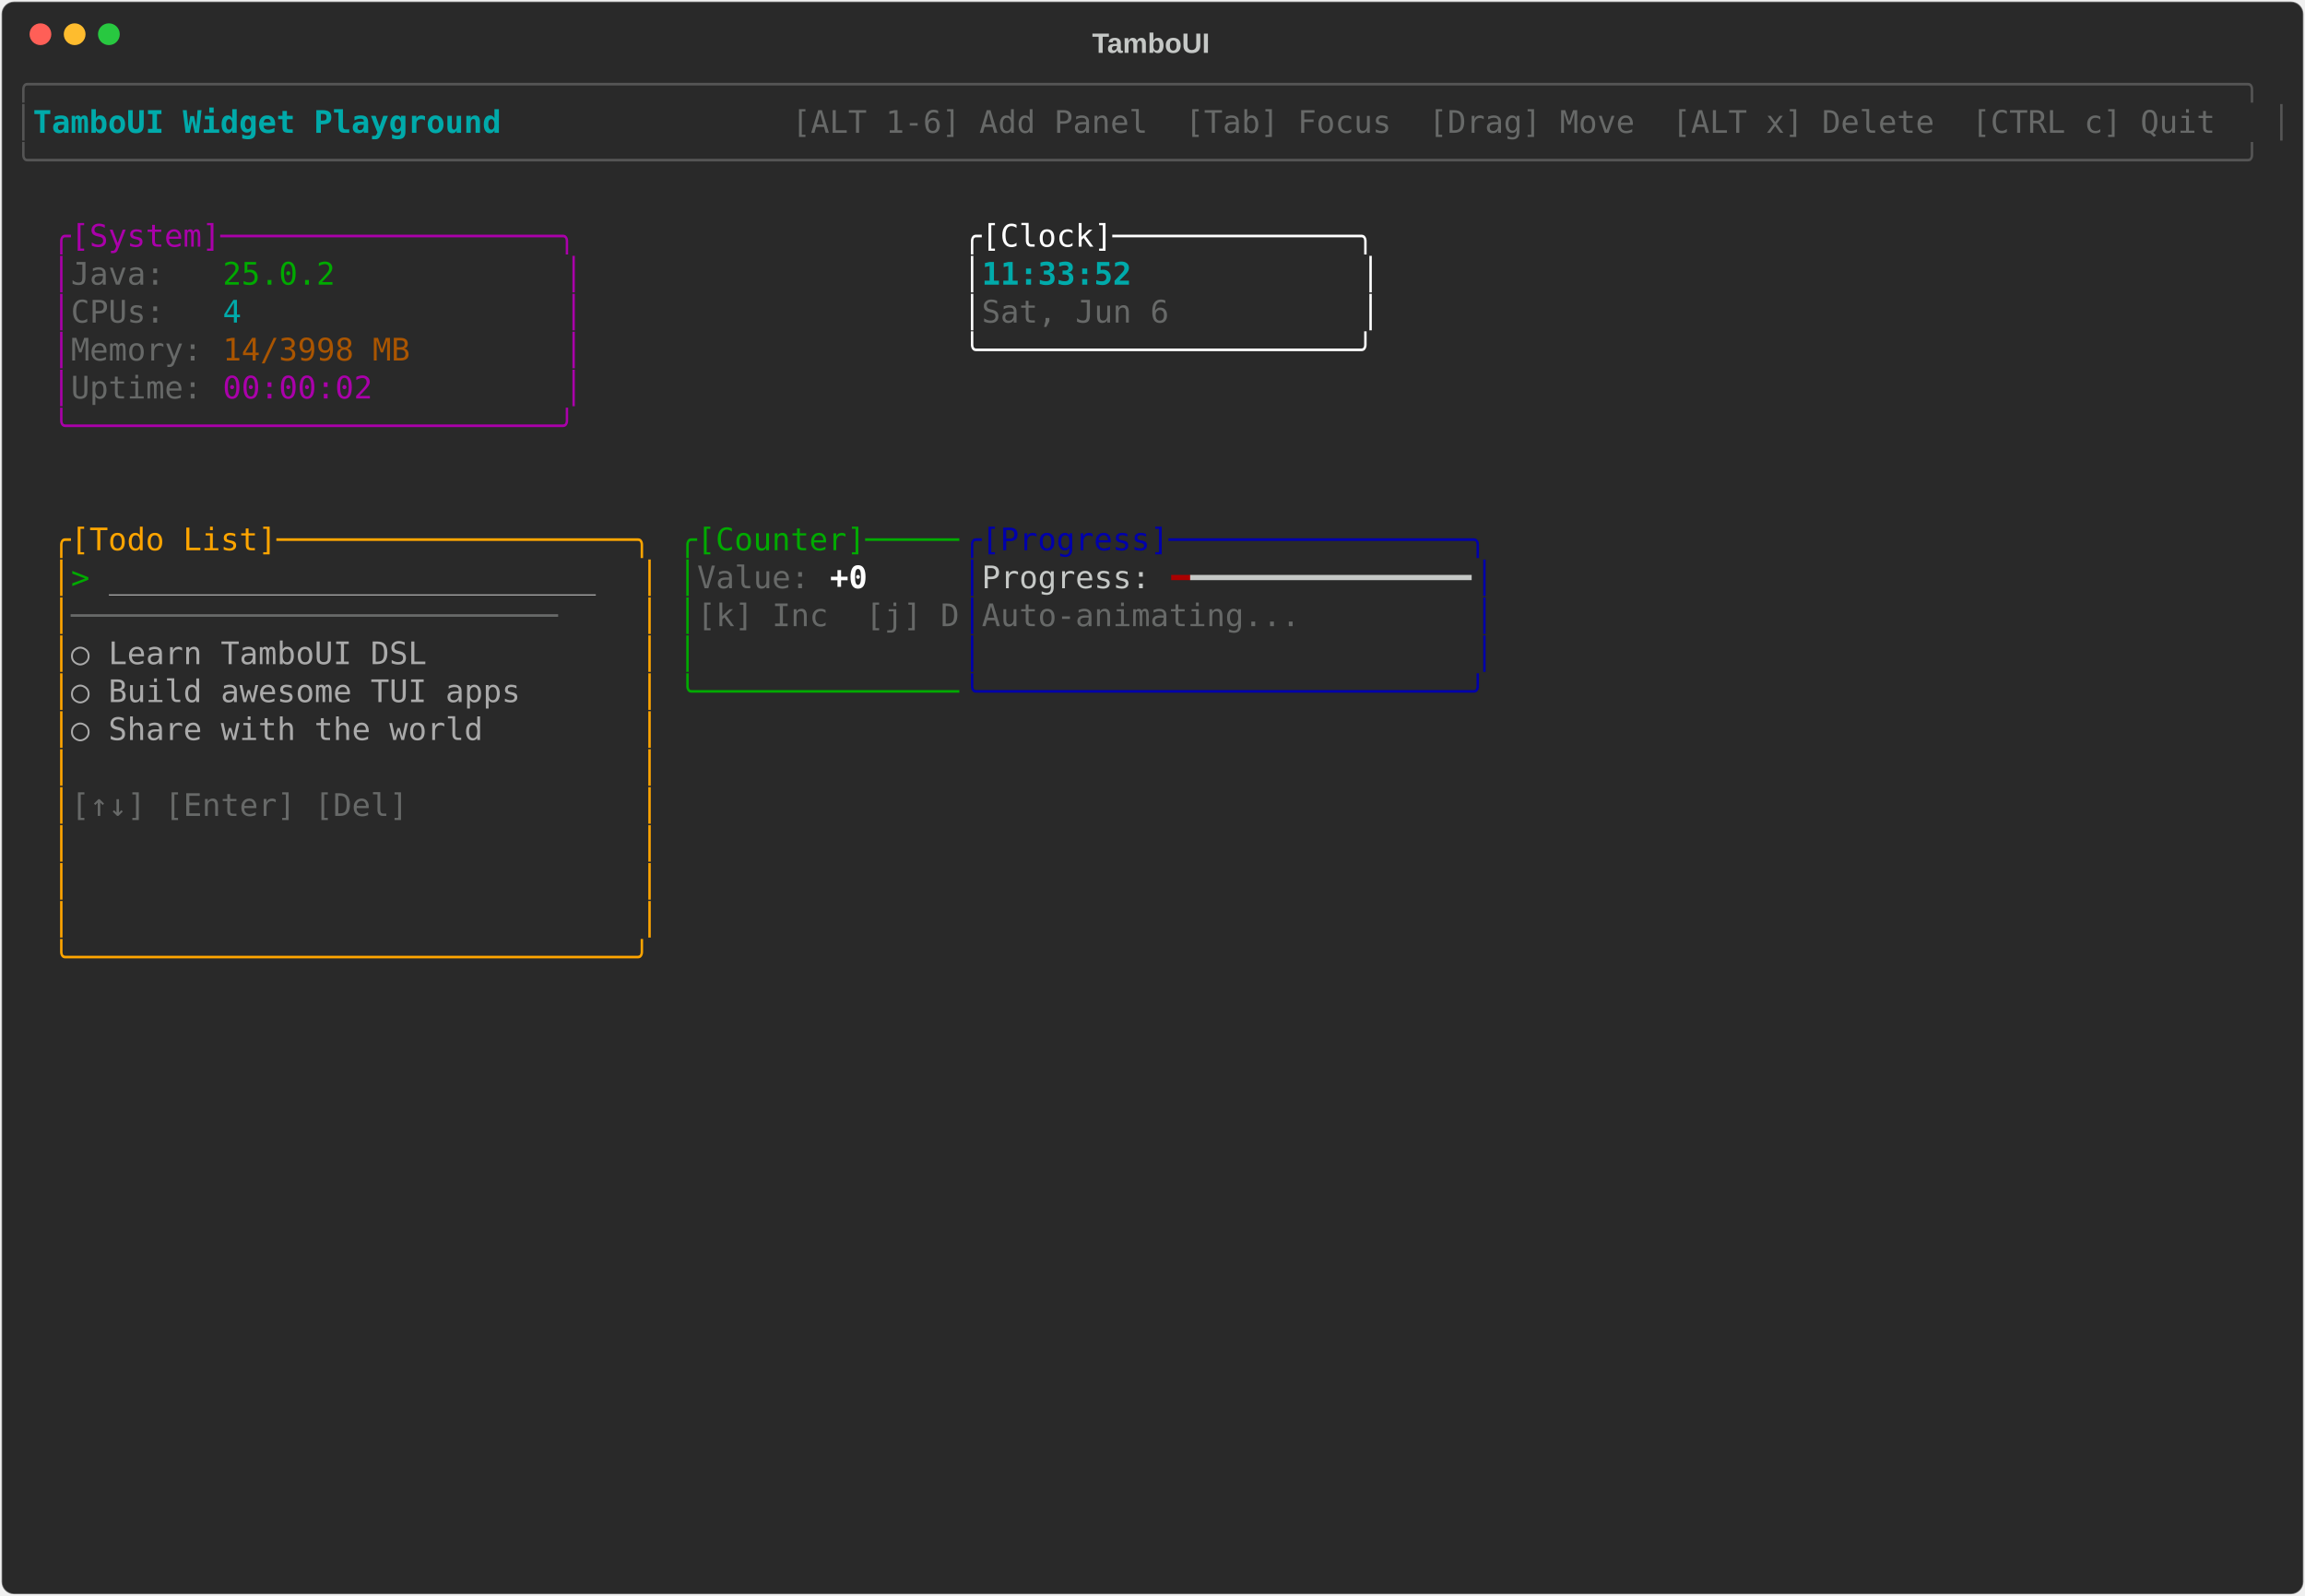
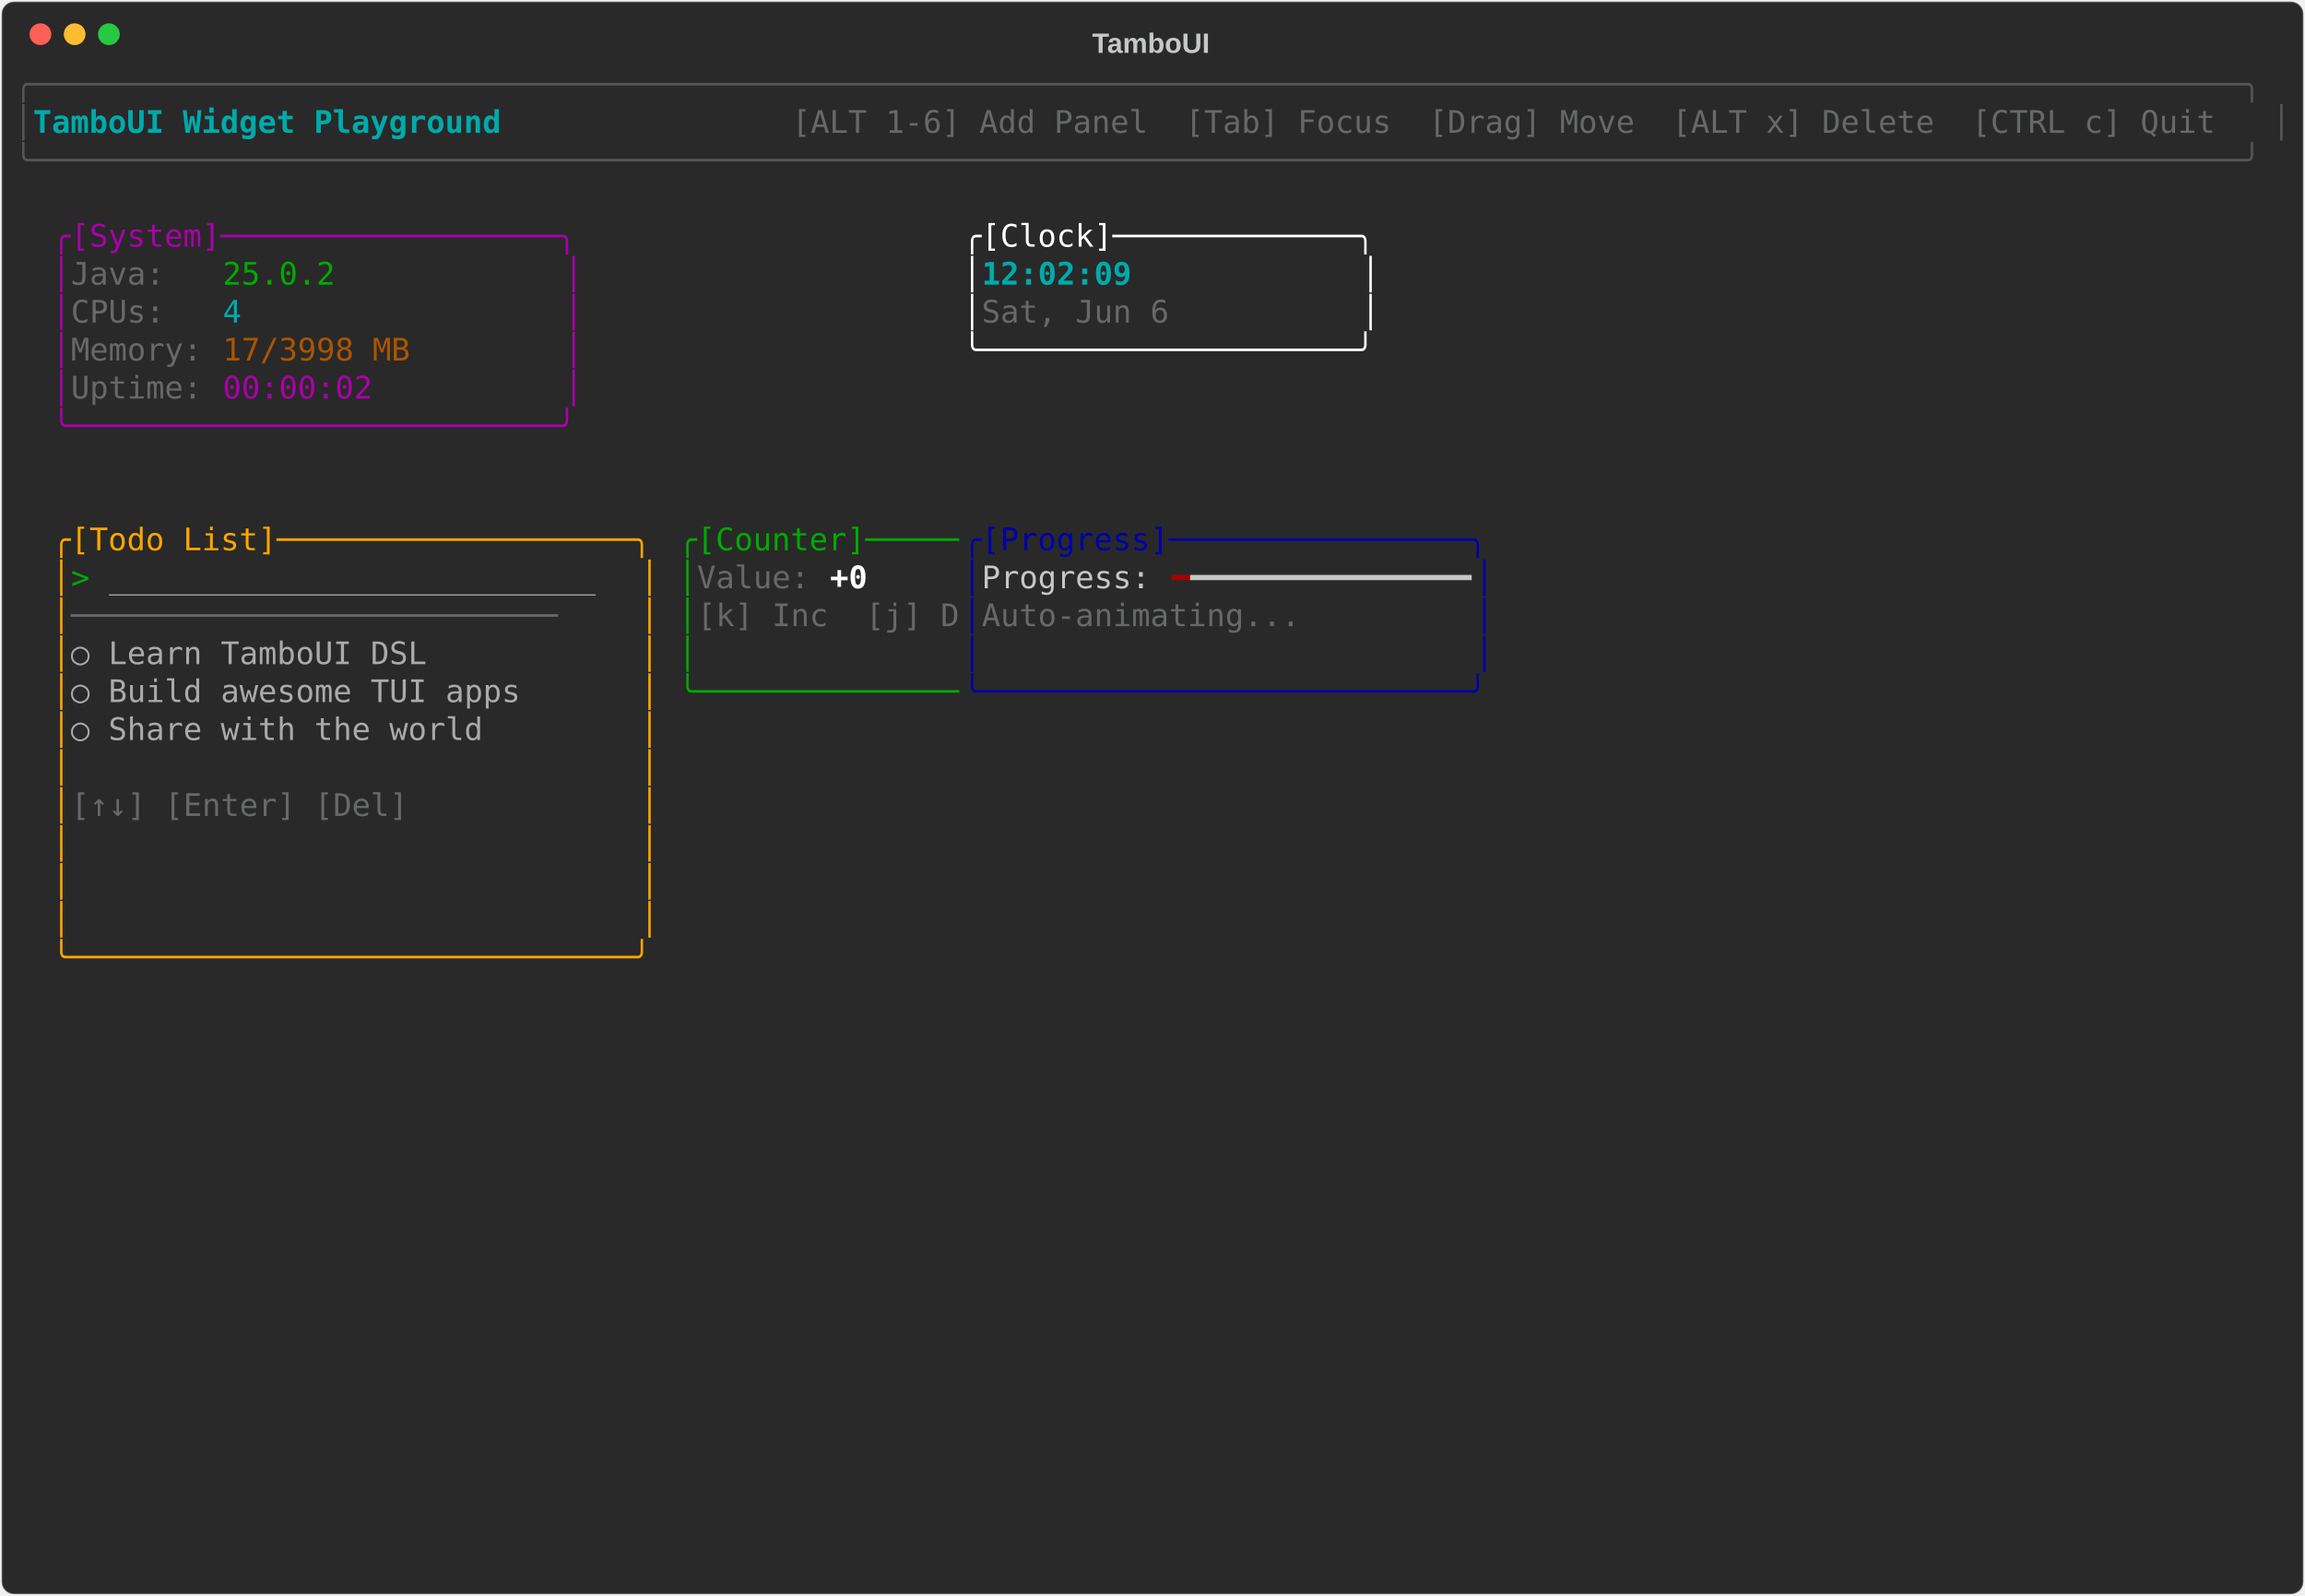
<svg xmlns="http://www.w3.org/2000/svg" class="rich-terminal" viewBox="0 0 1482 1026">
-   <style>    @font-face {        font-family: "Fira Code";        src: local("FiraCode-Regular"),                url("https://cdnjs.cloudflare.com/ajax/libs/firacode/6.2.0/woff2/FiraCode-Regular.woff2") format("woff2"),                url("https://cdnjs.cloudflare.com/ajax/libs/firacode/6.2.0/woff/FiraCode-Regular.woff") format("woff");        font-style: normal;        font-weight: 400;    }    @font-face {        font-family: "Fira Code";        src: local("FiraCode-Bold"),                url("https://cdnjs.cloudflare.com/ajax/libs/firacode/6.2.0/woff2/FiraCode-Bold.woff2") format("woff2"),                url("https://cdnjs.cloudflare.com/ajax/libs/firacode/6.2.0/woff/FiraCode-Bold.woff") format("woff");        font-style: bold;        font-weight: 700;    }    .terminal-382505976-matrix {        font-family: Fira Code, monospace;        font-size: 20px;        line-height: 24.4px;        font-variant-east-asian: full-width;    }    .terminal-382505976-title {        font-size: 18px;        font-weight: bold;        font-family: arial;    }    .terminal-382505976-r1 { fill: #555555 }.terminal-382505976-r2 { fill: #00aaaa;font-weight: bold }.terminal-382505976-r3 { fill: #c5c8c6 }.terminal-382505976-r4 { fill: #676968 }.terminal-382505976-r5 { fill: #aa00aa }.terminal-382505976-r6 { fill: #ffffff }.terminal-382505976-r7 { fill: #00aa00 }.terminal-382505976-r8 { fill: #00aaaa }.terminal-382505976-r9 { fill: #aa5500 }.terminal-382505976-r10 { fill: #ffa500 }.terminal-382505976-r11 { fill: #0000aa }.terminal-382505976-r12 { fill: #aaaaaa }.terminal-382505976-r13 { fill: #ffffff;font-weight: bold }.terminal-382505976-r14 { fill: #aa0000 }    </style>
+   <style>    @font-face {        font-family: "Fira Code";        src: local("FiraCode-Regular"),                url("https://cdnjs.cloudflare.com/ajax/libs/firacode/6.2.0/woff2/FiraCode-Regular.woff2") format("woff2"),                url("https://cdnjs.cloudflare.com/ajax/libs/firacode/6.2.0/woff/FiraCode-Regular.woff") format("woff");        font-style: normal;        font-weight: 400;    }    @font-face {        font-family: "Fira Code";        src: local("FiraCode-Bold"),                url("https://cdnjs.cloudflare.com/ajax/libs/firacode/6.2.0/woff2/FiraCode-Bold.woff2") format("woff2"),                url("https://cdnjs.cloudflare.com/ajax/libs/firacode/6.2.0/woff/FiraCode-Bold.woff") format("woff");        font-style: bold;        font-weight: 700;    }    .terminal-3489698807-matrix {        font-family: Fira Code, monospace;        font-size: 20px;        line-height: 24.4px;        font-variant-east-asian: full-width;    }    .terminal-3489698807-title {        font-size: 18px;        font-weight: bold;        font-family: arial;    }    .terminal-3489698807-r1 { fill: #555555 }.terminal-3489698807-r2 { fill: #00aaaa;font-weight: bold }.terminal-3489698807-r3 { fill: #c5c8c6 }.terminal-3489698807-r4 { fill: #676968 }.terminal-3489698807-r5 { fill: #aa00aa }.terminal-3489698807-r6 { fill: #ffffff }.terminal-3489698807-r7 { fill: #00aa00 }.terminal-3489698807-r8 { fill: #00aaaa }.terminal-3489698807-r9 { fill: #aa5500 }.terminal-3489698807-r10 { fill: #ffa500 }.terminal-3489698807-r11 { fill: #0000aa }.terminal-3489698807-r12 { fill: #aaaaaa }.terminal-3489698807-r13 { fill: #ffffff;font-weight: bold }.terminal-3489698807-r14 { fill: #aa0000 }    </style>
  <defs>
-     <clipPath id="terminal-382505976-clip-terminal">
+     <clipPath id="terminal-3489698807-clip-terminal">
      <rect x="0" y="0" width="1463" height="975" />
    </clipPath>
-     <clipPath id="terminal-382505976-line-0">
+     <clipPath id="terminal-3489698807-line-0">
      <rect x="0" y="1.5" width="1464" height="24.65" />
    </clipPath>
-     <clipPath id="terminal-382505976-line-1">
+     <clipPath id="terminal-3489698807-line-1">
      <rect x="0" y="25.9" width="1464" height="24.65" />
    </clipPath>
-     <clipPath id="terminal-382505976-line-2">
+     <clipPath id="terminal-3489698807-line-2">
      <rect x="0" y="50.3" width="1464" height="24.65" />
    </clipPath>
-     <clipPath id="terminal-382505976-line-3">
+     <clipPath id="terminal-3489698807-line-3">
      <rect x="0" y="74.7" width="1464" height="24.65" />
    </clipPath>
-     <clipPath id="terminal-382505976-line-4">
+     <clipPath id="terminal-3489698807-line-4">
      <rect x="0" y="99.1" width="1464" height="24.65" />
    </clipPath>
-     <clipPath id="terminal-382505976-line-5">
+     <clipPath id="terminal-3489698807-line-5">
      <rect x="0" y="123.5" width="1464" height="24.65" />
    </clipPath>
-     <clipPath id="terminal-382505976-line-6">
+     <clipPath id="terminal-3489698807-line-6">
      <rect x="0" y="147.9" width="1464" height="24.65" />
    </clipPath>
-     <clipPath id="terminal-382505976-line-7">
+     <clipPath id="terminal-3489698807-line-7">
      <rect x="0" y="172.3" width="1464" height="24.65" />
    </clipPath>
-     <clipPath id="terminal-382505976-line-8">
+     <clipPath id="terminal-3489698807-line-8">
      <rect x="0" y="196.7" width="1464" height="24.65" />
    </clipPath>
-     <clipPath id="terminal-382505976-line-9">
+     <clipPath id="terminal-3489698807-line-9">
      <rect x="0" y="221.1" width="1464" height="24.65" />
    </clipPath>
-     <clipPath id="terminal-382505976-line-10">
+     <clipPath id="terminal-3489698807-line-10">
      <rect x="0" y="245.5" width="1464" height="24.65" />
    </clipPath>
-     <clipPath id="terminal-382505976-line-11">
+     <clipPath id="terminal-3489698807-line-11">
      <rect x="0" y="269.9" width="1464" height="24.65" />
    </clipPath>
-     <clipPath id="terminal-382505976-line-12">
+     <clipPath id="terminal-3489698807-line-12">
      <rect x="0" y="294.3" width="1464" height="24.65" />
    </clipPath>
-     <clipPath id="terminal-382505976-line-13">
+     <clipPath id="terminal-3489698807-line-13">
      <rect x="0" y="318.7" width="1464" height="24.65" />
    </clipPath>
-     <clipPath id="terminal-382505976-line-14">
+     <clipPath id="terminal-3489698807-line-14">
      <rect x="0" y="343.1" width="1464" height="24.65" />
    </clipPath>
-     <clipPath id="terminal-382505976-line-15">
+     <clipPath id="terminal-3489698807-line-15">
      <rect x="0" y="367.5" width="1464" height="24.65" />
    </clipPath>
-     <clipPath id="terminal-382505976-line-16">
+     <clipPath id="terminal-3489698807-line-16">
      <rect x="0" y="391.9" width="1464" height="24.65" />
    </clipPath>
-     <clipPath id="terminal-382505976-line-17">
+     <clipPath id="terminal-3489698807-line-17">
      <rect x="0" y="416.3" width="1464" height="24.65" />
    </clipPath>
-     <clipPath id="terminal-382505976-line-18">
+     <clipPath id="terminal-3489698807-line-18">
      <rect x="0" y="440.7" width="1464" height="24.65" />
    </clipPath>
-     <clipPath id="terminal-382505976-line-19">
+     <clipPath id="terminal-3489698807-line-19">
      <rect x="0" y="465.1" width="1464" height="24.65" />
    </clipPath>
-     <clipPath id="terminal-382505976-line-20">
+     <clipPath id="terminal-3489698807-line-20">
      <rect x="0" y="489.5" width="1464" height="24.65" />
    </clipPath>
-     <clipPath id="terminal-382505976-line-21">
+     <clipPath id="terminal-3489698807-line-21">
      <rect x="0" y="513.9" width="1464" height="24.65" />
    </clipPath>
-     <clipPath id="terminal-382505976-line-22">
+     <clipPath id="terminal-3489698807-line-22">
      <rect x="0" y="538.3" width="1464" height="24.65" />
    </clipPath>
-     <clipPath id="terminal-382505976-line-23">
+     <clipPath id="terminal-3489698807-line-23">
      <rect x="0" y="562.7" width="1464" height="24.65" />
    </clipPath>
-     <clipPath id="terminal-382505976-line-24">
+     <clipPath id="terminal-3489698807-line-24">
      <rect x="0" y="587.1" width="1464" height="24.65" />
    </clipPath>
-     <clipPath id="terminal-382505976-line-25">
+     <clipPath id="terminal-3489698807-line-25">
      <rect x="0" y="611.5" width="1464" height="24.65" />
    </clipPath>
-     <clipPath id="terminal-382505976-line-26">
+     <clipPath id="terminal-3489698807-line-26">
      <rect x="0" y="635.9" width="1464" height="24.65" />
    </clipPath>
-     <clipPath id="terminal-382505976-line-27">
+     <clipPath id="terminal-3489698807-line-27">
      <rect x="0" y="660.3" width="1464" height="24.65" />
    </clipPath>
-     <clipPath id="terminal-382505976-line-28">
+     <clipPath id="terminal-3489698807-line-28">
      <rect x="0" y="684.7" width="1464" height="24.65" />
    </clipPath>
-     <clipPath id="terminal-382505976-line-29">
+     <clipPath id="terminal-3489698807-line-29">
      <rect x="0" y="709.1" width="1464" height="24.65" />
    </clipPath>
-     <clipPath id="terminal-382505976-line-30">
+     <clipPath id="terminal-3489698807-line-30">
      <rect x="0" y="733.5" width="1464" height="24.65" />
    </clipPath>
-     <clipPath id="terminal-382505976-line-31">
+     <clipPath id="terminal-3489698807-line-31">
      <rect x="0" y="757.9" width="1464" height="24.65" />
    </clipPath>
-     <clipPath id="terminal-382505976-line-32">
+     <clipPath id="terminal-3489698807-line-32">
      <rect x="0" y="782.3" width="1464" height="24.65" />
    </clipPath>
-     <clipPath id="terminal-382505976-line-33">
+     <clipPath id="terminal-3489698807-line-33">
      <rect x="0" y="806.7" width="1464" height="24.65" />
    </clipPath>
-     <clipPath id="terminal-382505976-line-34">
+     <clipPath id="terminal-3489698807-line-34">
      <rect x="0" y="831.1" width="1464" height="24.65" />
    </clipPath>
-     <clipPath id="terminal-382505976-line-35">
+     <clipPath id="terminal-3489698807-line-35">
      <rect x="0" y="855.5" width="1464" height="24.65" />
    </clipPath>
-     <clipPath id="terminal-382505976-line-36">
+     <clipPath id="terminal-3489698807-line-36">
      <rect x="0" y="879.9" width="1464" height="24.65" />
    </clipPath>
-     <clipPath id="terminal-382505976-line-37">
+     <clipPath id="terminal-3489698807-line-37">
      <rect x="0" y="904.3" width="1464" height="24.65" />
    </clipPath>
-     <clipPath id="terminal-382505976-line-38">
+     <clipPath id="terminal-3489698807-line-38">
      <rect x="0" y="928.7" width="1464" height="24.65" />
    </clipPath>
-     <clipPath id="terminal-382505976-line-39">
+     <clipPath id="terminal-3489698807-line-39">
      <rect x="0" y="953.1" width="1464" height="24.65" />
    </clipPath>
  </defs>
  <rect fill="#292929" stroke="rgba(255,255,255,0.35)" stroke-width="1" x="1" y="1" width="1480" height="1024" rx="8" />
-   <text class="terminal-382505976-title" fill="#c5c8c6" text-anchor="middle" x="740" y="34">TamboUI</text>
+   <text class="terminal-3489698807-title" fill="#c5c8c6" text-anchor="middle" x="740" y="34">TamboUI</text>
  <g transform="translate(26,22)">
    <circle cx="0" cy="0" r="7" fill="#ff5f57" />
    <circle cx="22" cy="0" r="7" fill="#febc2e" />
    <circle cx="44" cy="0" r="7" fill="#28c840" />
  </g>
-   <g transform="translate(9, 41)" clip-path="url(#terminal-382505976-clip-terminal)">
-     <g class="terminal-382505976-matrix">
-       <text class="terminal-382505976-r1" x="0" y="20" textLength="1464" clip-path="url(#terminal-382505976-line-0)">╭──────────────────────────────────────────────────────────────────────────────────────────────────────────────────────╮</text>
-       <text class="terminal-382505976-r1" x="0" y="44.4" textLength="12.2" clip-path="url(#terminal-382505976-line-1)">│</text>
-       <text class="terminal-382505976-r2" x="12.2" y="44.4" textLength="329.4" clip-path="url(#terminal-382505976-line-1)"> TamboUI Widget Playground </text>
-       <text class="terminal-382505976-r4" x="500.2" y="44.4" textLength="951.6" clip-path="url(#terminal-382505976-line-1)"> [ALT 1-6] Add Panel  [Tab] Focus  [Drag] Move  [ALT x] Delete  [CTRL c] Quit </text>
-       <text class="terminal-382505976-r1" x="1451.8" y="44.4" textLength="12.2" clip-path="url(#terminal-382505976-line-1)">│</text>
-       <text class="terminal-382505976-r1" x="0" y="68.8" textLength="1464" clip-path="url(#terminal-382505976-line-2)">╰──────────────────────────────────────────────────────────────────────────────────────────────────────────────────────╯</text>
-       <text class="terminal-382505976-r5" x="24.4" y="117.6" textLength="341.6" clip-path="url(#terminal-382505976-line-4)">╭[System]──────────────────╮</text>
-       <text class="terminal-382505976-r6" x="610" y="117.6" textLength="268.4" clip-path="url(#terminal-382505976-line-4)">╭[Clock]─────────────╮</text>
-       <text class="terminal-382505976-r5" x="24.4" y="142" textLength="12.2" clip-path="url(#terminal-382505976-line-5)">│</text>
-       <text class="terminal-382505976-r4" x="36.6" y="142" textLength="97.6" clip-path="url(#terminal-382505976-line-5)">Java:   </text>
-       <text class="terminal-382505976-r7" x="134.2" y="142" textLength="73.2" clip-path="url(#terminal-382505976-line-5)">25.0.2</text>
-       <text class="terminal-382505976-r5" x="353.8" y="142" textLength="12.2" clip-path="url(#terminal-382505976-line-5)">│</text>
-       <text class="terminal-382505976-r6" x="610" y="142" textLength="12.2" clip-path="url(#terminal-382505976-line-5)">│</text>
-       <text class="terminal-382505976-r2" x="622.2" y="142" textLength="244" clip-path="url(#terminal-382505976-line-5)">11:33:52            </text>
-       <text class="terminal-382505976-r6" x="866.2" y="142" textLength="12.2" clip-path="url(#terminal-382505976-line-5)">│</text>
-       <text class="terminal-382505976-r5" x="24.4" y="166.4" textLength="12.2" clip-path="url(#terminal-382505976-line-6)">│</text>
-       <text class="terminal-382505976-r4" x="36.6" y="166.4" textLength="97.6" clip-path="url(#terminal-382505976-line-6)">CPUs:   </text>
-       <text class="terminal-382505976-r8" x="134.2" y="166.4" textLength="12.2" clip-path="url(#terminal-382505976-line-6)">4</text>
-       <text class="terminal-382505976-r5" x="353.8" y="166.4" textLength="12.2" clip-path="url(#terminal-382505976-line-6)">│</text>
-       <text class="terminal-382505976-r6" x="610" y="166.4" textLength="12.2" clip-path="url(#terminal-382505976-line-6)">│</text>
-       <text class="terminal-382505976-r4" x="622.2" y="166.4" textLength="244" clip-path="url(#terminal-382505976-line-6)">Sat, Jun 6          </text>
-       <text class="terminal-382505976-r6" x="866.2" y="166.4" textLength="12.2" clip-path="url(#terminal-382505976-line-6)">│</text>
-       <text class="terminal-382505976-r5" x="24.4" y="190.8" textLength="12.2" clip-path="url(#terminal-382505976-line-7)">│</text>
-       <text class="terminal-382505976-r4" x="36.6" y="190.8" textLength="97.6" clip-path="url(#terminal-382505976-line-7)">Memory: </text>
-       <text class="terminal-382505976-r9" x="134.2" y="190.8" textLength="122" clip-path="url(#terminal-382505976-line-7)">14/3998 MB</text>
-       <text class="terminal-382505976-r5" x="353.8" y="190.8" textLength="12.2" clip-path="url(#terminal-382505976-line-7)">│</text>
-       <text class="terminal-382505976-r6" x="610" y="190.8" textLength="268.4" clip-path="url(#terminal-382505976-line-7)">╰────────────────────╯</text>
-       <text class="terminal-382505976-r5" x="24.4" y="215.2" textLength="12.2" clip-path="url(#terminal-382505976-line-8)">│</text>
-       <text class="terminal-382505976-r4" x="36.6" y="215.2" textLength="97.6" clip-path="url(#terminal-382505976-line-8)">Uptime: </text>
-       <text class="terminal-382505976-r5" x="134.2" y="215.2" textLength="97.6" clip-path="url(#terminal-382505976-line-8)">00:00:02</text>
-       <text class="terminal-382505976-r5" x="353.8" y="215.2" textLength="12.2" clip-path="url(#terminal-382505976-line-8)">│</text>
-       <text class="terminal-382505976-r5" x="24.4" y="239.6" textLength="341.6" clip-path="url(#terminal-382505976-line-9)">╰──────────────────────────╯</text>
-       <text class="terminal-382505976-r10" x="24.4" y="312.8" textLength="390.4" clip-path="url(#terminal-382505976-line-12)">╭[Todo List]───────────────────╮</text>
-       <text class="terminal-382505976-r7" x="427" y="312.8" textLength="183" clip-path="url(#terminal-382505976-line-12)">╭[Counter]─────</text>
-       <text class="terminal-382505976-r11" x="610" y="312.8" textLength="341.6" clip-path="url(#terminal-382505976-line-12)">╭[Progress]────────────────╮</text>
-       <text class="terminal-382505976-r10" x="24.4" y="337.2" textLength="12.2" clip-path="url(#terminal-382505976-line-13)">│</text>
-       <text class="terminal-382505976-r7" x="36.6" y="337.2" textLength="24.4" clip-path="url(#terminal-382505976-line-13)">&gt; </text>
-       <text class="terminal-382505976-r12" x="61" y="337.2" textLength="317.2" clip-path="url(#terminal-382505976-line-13)">__________________________</text>
-       <text class="terminal-382505976-r10" x="402.6" y="337.2" textLength="12.2" clip-path="url(#terminal-382505976-line-13)">│</text>
-       <text class="terminal-382505976-r7" x="427" y="337.2" textLength="12.2" clip-path="url(#terminal-382505976-line-13)">│</text>
-       <text class="terminal-382505976-r4" x="439.2" y="337.2" textLength="85.4" clip-path="url(#terminal-382505976-line-13)">Value: </text>
-       <text class="terminal-382505976-r13" x="524.6" y="337.2" textLength="24.4" clip-path="url(#terminal-382505976-line-13)">+0</text>
-       <text class="terminal-382505976-r11" x="610" y="337.2" textLength="12.2" clip-path="url(#terminal-382505976-line-13)">│</text>
-       <text class="terminal-382505976-r3" x="622.2" y="337.2" textLength="122" clip-path="url(#terminal-382505976-line-13)">Progress: </text>
-       <text class="terminal-382505976-r14" x="744.2" y="337.2" textLength="12.2" clip-path="url(#terminal-382505976-line-13)">━</text>
-       <text class="terminal-382505976-r3" x="756.4" y="337.2" textLength="183" clip-path="url(#terminal-382505976-line-13)">━━━━━━━━━━━━━━━</text>
-       <text class="terminal-382505976-r11" x="939.4" y="337.2" textLength="12.2" clip-path="url(#terminal-382505976-line-13)">│</text>
-       <text class="terminal-382505976-r10" x="24.4" y="361.6" textLength="12.2" clip-path="url(#terminal-382505976-line-14)">│</text>
-       <text class="terminal-382505976-r4" x="36.6" y="361.6" textLength="366" clip-path="url(#terminal-382505976-line-14)">──────────────────────────    </text>
-       <text class="terminal-382505976-r10" x="402.6" y="361.6" textLength="12.2" clip-path="url(#terminal-382505976-line-14)">│</text>
-       <text class="terminal-382505976-r7" x="427" y="361.6" textLength="12.2" clip-path="url(#terminal-382505976-line-14)">│</text>
-       <text class="terminal-382505976-r4" x="439.2" y="361.6" textLength="170.8" clip-path="url(#terminal-382505976-line-14)">[k] Inc  [j] D</text>
-       <text class="terminal-382505976-r11" x="610" y="361.6" textLength="12.2" clip-path="url(#terminal-382505976-line-14)">│</text>
-       <text class="terminal-382505976-r4" x="622.2" y="361.6" textLength="317.2" clip-path="url(#terminal-382505976-line-14)">Auto-animating...         </text>
-       <text class="terminal-382505976-r11" x="939.4" y="361.6" textLength="12.2" clip-path="url(#terminal-382505976-line-14)">│</text>
-       <text class="terminal-382505976-r10" x="24.4" y="386" textLength="12.2" clip-path="url(#terminal-382505976-line-15)">│</text>
-       <text class="terminal-382505976-r12" x="36.6" y="386" textLength="366" clip-path="url(#terminal-382505976-line-15)">  ○ Learn TamboUI DSL         </text>
-       <text class="terminal-382505976-r10" x="402.6" y="386" textLength="12.2" clip-path="url(#terminal-382505976-line-15)">│</text>
-       <text class="terminal-382505976-r7" x="427" y="386" textLength="12.2" clip-path="url(#terminal-382505976-line-15)">│</text>
-       <text class="terminal-382505976-r11" x="610" y="386" textLength="12.2" clip-path="url(#terminal-382505976-line-15)">│</text>
-       <text class="terminal-382505976-r11" x="939.4" y="386" textLength="12.2" clip-path="url(#terminal-382505976-line-15)">│</text>
-       <text class="terminal-382505976-r10" x="24.4" y="410.4" textLength="12.2" clip-path="url(#terminal-382505976-line-16)">│</text>
-       <text class="terminal-382505976-r12" x="36.6" y="410.4" textLength="366" clip-path="url(#terminal-382505976-line-16)">  ○ Build awesome TUI apps    </text>
-       <text class="terminal-382505976-r10" x="402.6" y="410.4" textLength="12.2" clip-path="url(#terminal-382505976-line-16)">│</text>
-       <text class="terminal-382505976-r7" x="427" y="410.4" textLength="183" clip-path="url(#terminal-382505976-line-16)">╰──────────────</text>
-       <text class="terminal-382505976-r11" x="610" y="410.4" textLength="341.6" clip-path="url(#terminal-382505976-line-16)">╰──────────────────────────╯</text>
-       <text class="terminal-382505976-r10" x="24.4" y="434.8" textLength="12.2" clip-path="url(#terminal-382505976-line-17)">│</text>
-       <text class="terminal-382505976-r12" x="36.6" y="434.8" textLength="366" clip-path="url(#terminal-382505976-line-17)">  ○ Share with the world      </text>
-       <text class="terminal-382505976-r10" x="402.6" y="434.8" textLength="12.2" clip-path="url(#terminal-382505976-line-17)">│</text>
-       <text class="terminal-382505976-r10" x="24.4" y="459.2" textLength="12.2" clip-path="url(#terminal-382505976-line-18)">│</text>
-       <text class="terminal-382505976-r10" x="402.6" y="459.2" textLength="12.2" clip-path="url(#terminal-382505976-line-18)">│</text>
-       <text class="terminal-382505976-r10" x="24.4" y="483.6" textLength="12.2" clip-path="url(#terminal-382505976-line-19)">│</text>
-       <text class="terminal-382505976-r4" x="36.6" y="483.6" textLength="366" clip-path="url(#terminal-382505976-line-19)">[↑↓] [Enter] [Del]            </text>
-       <text class="terminal-382505976-r10" x="402.6" y="483.6" textLength="12.2" clip-path="url(#terminal-382505976-line-19)">│</text>
-       <text class="terminal-382505976-r10" x="24.4" y="508" textLength="12.2" clip-path="url(#terminal-382505976-line-20)">│</text>
-       <text class="terminal-382505976-r10" x="402.6" y="508" textLength="12.2" clip-path="url(#terminal-382505976-line-20)">│</text>
-       <text class="terminal-382505976-r10" x="24.4" y="532.4" textLength="12.2" clip-path="url(#terminal-382505976-line-21)">│</text>
-       <text class="terminal-382505976-r10" x="402.6" y="532.4" textLength="12.2" clip-path="url(#terminal-382505976-line-21)">│</text>
-       <text class="terminal-382505976-r10" x="24.4" y="556.8" textLength="12.2" clip-path="url(#terminal-382505976-line-22)">│</text>
-       <text class="terminal-382505976-r10" x="402.6" y="556.8" textLength="12.2" clip-path="url(#terminal-382505976-line-22)">│</text>
-       <text class="terminal-382505976-r10" x="24.4" y="581.2" textLength="390.4" clip-path="url(#terminal-382505976-line-23)">╰──────────────────────────────╯</text>
+   <g transform="translate(9, 41)" clip-path="url(#terminal-3489698807-clip-terminal)">
+     <g class="terminal-3489698807-matrix">
+       <text class="terminal-3489698807-r1" x="0" y="20" textLength="1464" clip-path="url(#terminal-3489698807-line-0)">╭──────────────────────────────────────────────────────────────────────────────────────────────────────────────────────╮</text>
+       <text class="terminal-3489698807-r1" x="0" y="44.4" textLength="12.2" clip-path="url(#terminal-3489698807-line-1)">│</text>
+       <text class="terminal-3489698807-r2" x="12.2" y="44.4" textLength="329.4" clip-path="url(#terminal-3489698807-line-1)"> TamboUI Widget Playground </text>
+       <text class="terminal-3489698807-r4" x="500.2" y="44.4" textLength="951.6" clip-path="url(#terminal-3489698807-line-1)"> [ALT 1-6] Add Panel  [Tab] Focus  [Drag] Move  [ALT x] Delete  [CTRL c] Quit </text>
+       <text class="terminal-3489698807-r1" x="1451.8" y="44.4" textLength="12.2" clip-path="url(#terminal-3489698807-line-1)">│</text>
+       <text class="terminal-3489698807-r1" x="0" y="68.8" textLength="1464" clip-path="url(#terminal-3489698807-line-2)">╰──────────────────────────────────────────────────────────────────────────────────────────────────────────────────────╯</text>
+       <text class="terminal-3489698807-r5" x="24.4" y="117.6" textLength="341.6" clip-path="url(#terminal-3489698807-line-4)">╭[System]──────────────────╮</text>
+       <text class="terminal-3489698807-r6" x="610" y="117.6" textLength="268.4" clip-path="url(#terminal-3489698807-line-4)">╭[Clock]─────────────╮</text>
+       <text class="terminal-3489698807-r5" x="24.4" y="142" textLength="12.2" clip-path="url(#terminal-3489698807-line-5)">│</text>
+       <text class="terminal-3489698807-r4" x="36.6" y="142" textLength="97.6" clip-path="url(#terminal-3489698807-line-5)">Java:   </text>
+       <text class="terminal-3489698807-r7" x="134.2" y="142" textLength="73.2" clip-path="url(#terminal-3489698807-line-5)">25.0.2</text>
+       <text class="terminal-3489698807-r5" x="353.8" y="142" textLength="12.2" clip-path="url(#terminal-3489698807-line-5)">│</text>
+       <text class="terminal-3489698807-r6" x="610" y="142" textLength="12.2" clip-path="url(#terminal-3489698807-line-5)">│</text>
+       <text class="terminal-3489698807-r2" x="622.2" y="142" textLength="244" clip-path="url(#terminal-3489698807-line-5)">12:02:09            </text>
+       <text class="terminal-3489698807-r6" x="866.2" y="142" textLength="12.2" clip-path="url(#terminal-3489698807-line-5)">│</text>
+       <text class="terminal-3489698807-r5" x="24.4" y="166.4" textLength="12.2" clip-path="url(#terminal-3489698807-line-6)">│</text>
+       <text class="terminal-3489698807-r4" x="36.6" y="166.4" textLength="97.6" clip-path="url(#terminal-3489698807-line-6)">CPUs:   </text>
+       <text class="terminal-3489698807-r8" x="134.2" y="166.4" textLength="12.2" clip-path="url(#terminal-3489698807-line-6)">4</text>
+       <text class="terminal-3489698807-r5" x="353.8" y="166.4" textLength="12.2" clip-path="url(#terminal-3489698807-line-6)">│</text>
+       <text class="terminal-3489698807-r6" x="610" y="166.4" textLength="12.2" clip-path="url(#terminal-3489698807-line-6)">│</text>
+       <text class="terminal-3489698807-r4" x="622.2" y="166.4" textLength="244" clip-path="url(#terminal-3489698807-line-6)">Sat, Jun 6          </text>
+       <text class="terminal-3489698807-r6" x="866.2" y="166.4" textLength="12.2" clip-path="url(#terminal-3489698807-line-6)">│</text>
+       <text class="terminal-3489698807-r5" x="24.4" y="190.8" textLength="12.2" clip-path="url(#terminal-3489698807-line-7)">│</text>
+       <text class="terminal-3489698807-r4" x="36.6" y="190.8" textLength="97.6" clip-path="url(#terminal-3489698807-line-7)">Memory: </text>
+       <text class="terminal-3489698807-r9" x="134.2" y="190.8" textLength="122" clip-path="url(#terminal-3489698807-line-7)">17/3998 MB</text>
+       <text class="terminal-3489698807-r5" x="353.8" y="190.8" textLength="12.2" clip-path="url(#terminal-3489698807-line-7)">│</text>
+       <text class="terminal-3489698807-r6" x="610" y="190.8" textLength="268.4" clip-path="url(#terminal-3489698807-line-7)">╰────────────────────╯</text>
+       <text class="terminal-3489698807-r5" x="24.4" y="215.2" textLength="12.2" clip-path="url(#terminal-3489698807-line-8)">│</text>
+       <text class="terminal-3489698807-r4" x="36.6" y="215.2" textLength="97.6" clip-path="url(#terminal-3489698807-line-8)">Uptime: </text>
+       <text class="terminal-3489698807-r5" x="134.2" y="215.2" textLength="97.6" clip-path="url(#terminal-3489698807-line-8)">00:00:02</text>
+       <text class="terminal-3489698807-r5" x="353.8" y="215.2" textLength="12.2" clip-path="url(#terminal-3489698807-line-8)">│</text>
+       <text class="terminal-3489698807-r5" x="24.4" y="239.6" textLength="341.6" clip-path="url(#terminal-3489698807-line-9)">╰──────────────────────────╯</text>
+       <text class="terminal-3489698807-r10" x="24.4" y="312.8" textLength="390.4" clip-path="url(#terminal-3489698807-line-12)">╭[Todo List]───────────────────╮</text>
+       <text class="terminal-3489698807-r7" x="427" y="312.8" textLength="183" clip-path="url(#terminal-3489698807-line-12)">╭[Counter]─────</text>
+       <text class="terminal-3489698807-r11" x="610" y="312.8" textLength="341.6" clip-path="url(#terminal-3489698807-line-12)">╭[Progress]────────────────╮</text>
+       <text class="terminal-3489698807-r10" x="24.4" y="337.2" textLength="12.2" clip-path="url(#terminal-3489698807-line-13)">│</text>
+       <text class="terminal-3489698807-r7" x="36.6" y="337.2" textLength="24.4" clip-path="url(#terminal-3489698807-line-13)">&gt; </text>
+       <text class="terminal-3489698807-r12" x="61" y="337.2" textLength="317.2" clip-path="url(#terminal-3489698807-line-13)">__________________________</text>
+       <text class="terminal-3489698807-r10" x="402.6" y="337.2" textLength="12.2" clip-path="url(#terminal-3489698807-line-13)">│</text>
+       <text class="terminal-3489698807-r7" x="427" y="337.2" textLength="12.2" clip-path="url(#terminal-3489698807-line-13)">│</text>
+       <text class="terminal-3489698807-r4" x="439.2" y="337.2" textLength="85.4" clip-path="url(#terminal-3489698807-line-13)">Value: </text>
+       <text class="terminal-3489698807-r13" x="524.6" y="337.2" textLength="24.4" clip-path="url(#terminal-3489698807-line-13)">+0</text>
+       <text class="terminal-3489698807-r11" x="610" y="337.2" textLength="12.2" clip-path="url(#terminal-3489698807-line-13)">│</text>
+       <text class="terminal-3489698807-r3" x="622.2" y="337.2" textLength="122" clip-path="url(#terminal-3489698807-line-13)">Progress: </text>
+       <text class="terminal-3489698807-r14" x="744.2" y="337.2" textLength="12.2" clip-path="url(#terminal-3489698807-line-13)">━</text>
+       <text class="terminal-3489698807-r3" x="756.4" y="337.2" textLength="183" clip-path="url(#terminal-3489698807-line-13)">━━━━━━━━━━━━━━━</text>
+       <text class="terminal-3489698807-r11" x="939.4" y="337.2" textLength="12.2" clip-path="url(#terminal-3489698807-line-13)">│</text>
+       <text class="terminal-3489698807-r10" x="24.4" y="361.6" textLength="12.2" clip-path="url(#terminal-3489698807-line-14)">│</text>
+       <text class="terminal-3489698807-r4" x="36.6" y="361.6" textLength="366" clip-path="url(#terminal-3489698807-line-14)">──────────────────────────    </text>
+       <text class="terminal-3489698807-r10" x="402.6" y="361.6" textLength="12.2" clip-path="url(#terminal-3489698807-line-14)">│</text>
+       <text class="terminal-3489698807-r7" x="427" y="361.6" textLength="12.2" clip-path="url(#terminal-3489698807-line-14)">│</text>
+       <text class="terminal-3489698807-r4" x="439.2" y="361.6" textLength="170.8" clip-path="url(#terminal-3489698807-line-14)">[k] Inc  [j] D</text>
+       <text class="terminal-3489698807-r11" x="610" y="361.6" textLength="12.2" clip-path="url(#terminal-3489698807-line-14)">│</text>
+       <text class="terminal-3489698807-r4" x="622.2" y="361.6" textLength="317.2" clip-path="url(#terminal-3489698807-line-14)">Auto-animating...         </text>
+       <text class="terminal-3489698807-r11" x="939.4" y="361.6" textLength="12.2" clip-path="url(#terminal-3489698807-line-14)">│</text>
+       <text class="terminal-3489698807-r10" x="24.4" y="386" textLength="12.2" clip-path="url(#terminal-3489698807-line-15)">│</text>
+       <text class="terminal-3489698807-r12" x="36.6" y="386" textLength="366" clip-path="url(#terminal-3489698807-line-15)">  ○ Learn TamboUI DSL         </text>
+       <text class="terminal-3489698807-r10" x="402.6" y="386" textLength="12.2" clip-path="url(#terminal-3489698807-line-15)">│</text>
+       <text class="terminal-3489698807-r7" x="427" y="386" textLength="12.2" clip-path="url(#terminal-3489698807-line-15)">│</text>
+       <text class="terminal-3489698807-r11" x="610" y="386" textLength="12.2" clip-path="url(#terminal-3489698807-line-15)">│</text>
+       <text class="terminal-3489698807-r11" x="939.4" y="386" textLength="12.2" clip-path="url(#terminal-3489698807-line-15)">│</text>
+       <text class="terminal-3489698807-r10" x="24.4" y="410.4" textLength="12.2" clip-path="url(#terminal-3489698807-line-16)">│</text>
+       <text class="terminal-3489698807-r12" x="36.6" y="410.4" textLength="366" clip-path="url(#terminal-3489698807-line-16)">  ○ Build awesome TUI apps    </text>
+       <text class="terminal-3489698807-r10" x="402.6" y="410.4" textLength="12.2" clip-path="url(#terminal-3489698807-line-16)">│</text>
+       <text class="terminal-3489698807-r7" x="427" y="410.4" textLength="183" clip-path="url(#terminal-3489698807-line-16)">╰──────────────</text>
+       <text class="terminal-3489698807-r11" x="610" y="410.4" textLength="341.6" clip-path="url(#terminal-3489698807-line-16)">╰──────────────────────────╯</text>
+       <text class="terminal-3489698807-r10" x="24.4" y="434.8" textLength="12.2" clip-path="url(#terminal-3489698807-line-17)">│</text>
+       <text class="terminal-3489698807-r12" x="36.6" y="434.8" textLength="366" clip-path="url(#terminal-3489698807-line-17)">  ○ Share with the world      </text>
+       <text class="terminal-3489698807-r10" x="402.6" y="434.8" textLength="12.2" clip-path="url(#terminal-3489698807-line-17)">│</text>
+       <text class="terminal-3489698807-r10" x="24.4" y="459.2" textLength="12.2" clip-path="url(#terminal-3489698807-line-18)">│</text>
+       <text class="terminal-3489698807-r10" x="402.6" y="459.2" textLength="12.2" clip-path="url(#terminal-3489698807-line-18)">│</text>
+       <text class="terminal-3489698807-r10" x="24.4" y="483.6" textLength="12.2" clip-path="url(#terminal-3489698807-line-19)">│</text>
+       <text class="terminal-3489698807-r4" x="36.6" y="483.6" textLength="366" clip-path="url(#terminal-3489698807-line-19)">[↑↓] [Enter] [Del]            </text>
+       <text class="terminal-3489698807-r10" x="402.6" y="483.6" textLength="12.2" clip-path="url(#terminal-3489698807-line-19)">│</text>
+       <text class="terminal-3489698807-r10" x="24.4" y="508" textLength="12.2" clip-path="url(#terminal-3489698807-line-20)">│</text>
+       <text class="terminal-3489698807-r10" x="402.6" y="508" textLength="12.2" clip-path="url(#terminal-3489698807-line-20)">│</text>
+       <text class="terminal-3489698807-r10" x="24.4" y="532.4" textLength="12.2" clip-path="url(#terminal-3489698807-line-21)">│</text>
+       <text class="terminal-3489698807-r10" x="402.6" y="532.4" textLength="12.2" clip-path="url(#terminal-3489698807-line-21)">│</text>
+       <text class="terminal-3489698807-r10" x="24.4" y="556.8" textLength="12.2" clip-path="url(#terminal-3489698807-line-22)">│</text>
+       <text class="terminal-3489698807-r10" x="402.6" y="556.8" textLength="12.2" clip-path="url(#terminal-3489698807-line-22)">│</text>
+       <text class="terminal-3489698807-r10" x="24.4" y="581.2" textLength="390.4" clip-path="url(#terminal-3489698807-line-23)">╰──────────────────────────────╯</text>
    </g>
  </g>
</svg>
